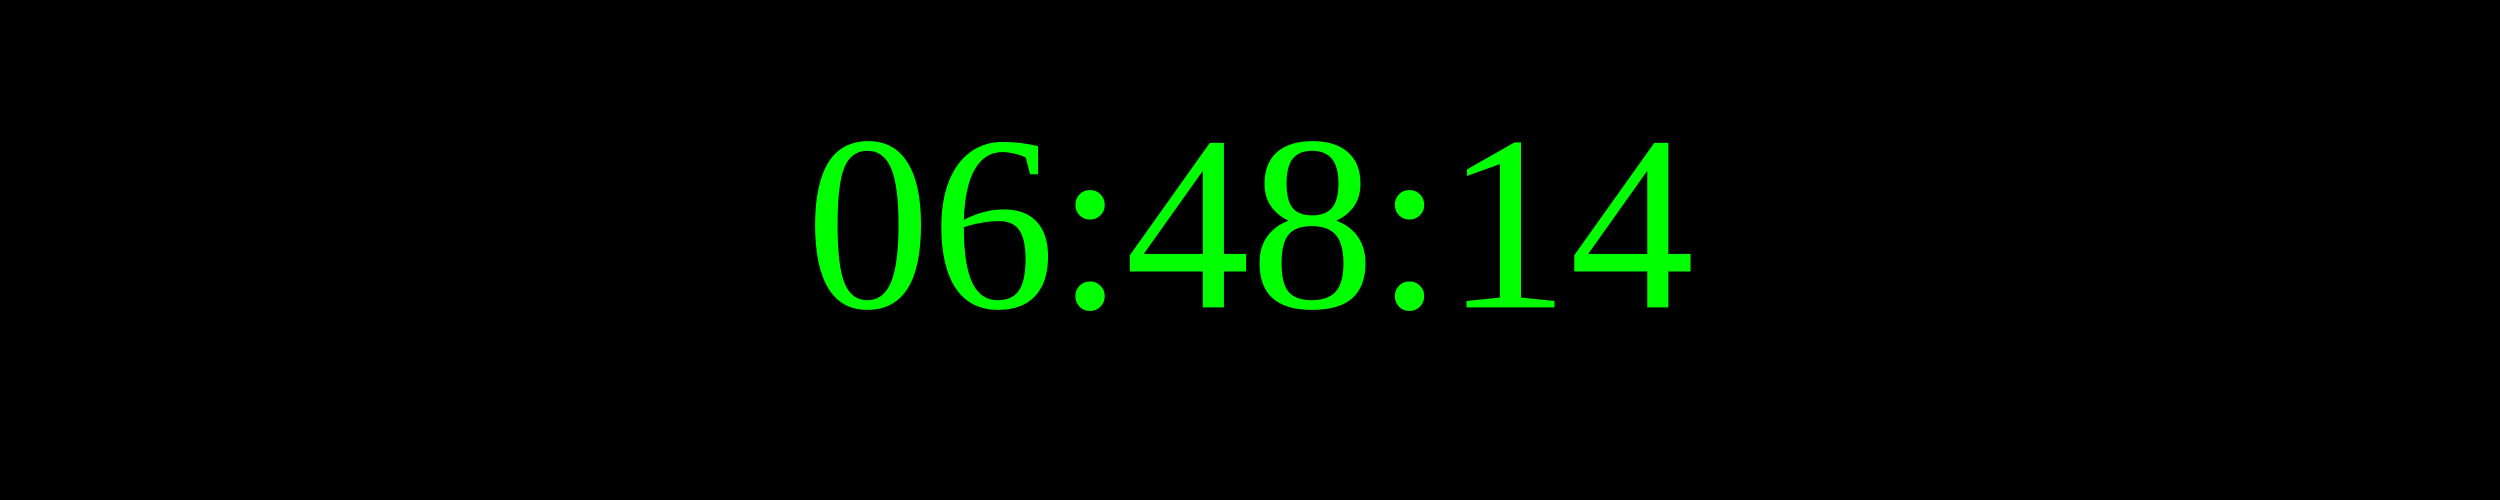
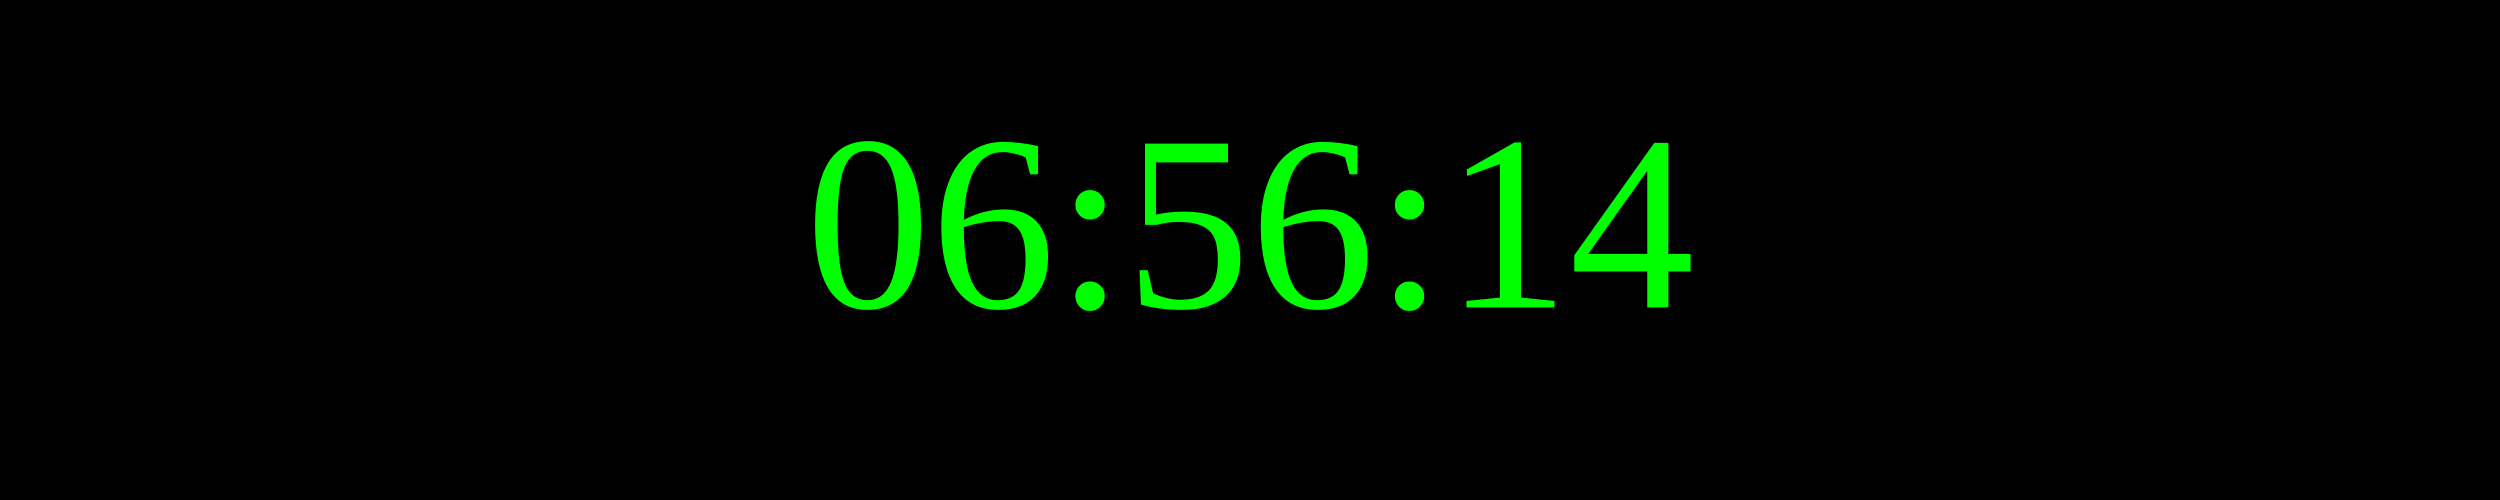
<svg xmlns="http://www.w3.org/2000/svg" width="250" height="50">
  <rect width="100%" height="100%" fill="black" />
  <text x="50%" y="50%" font-size="25" fill="lime" text-anchor="middle" dominant-baseline="middle">
- 06:48:14
+ 06:56:14
</text>
</svg>
